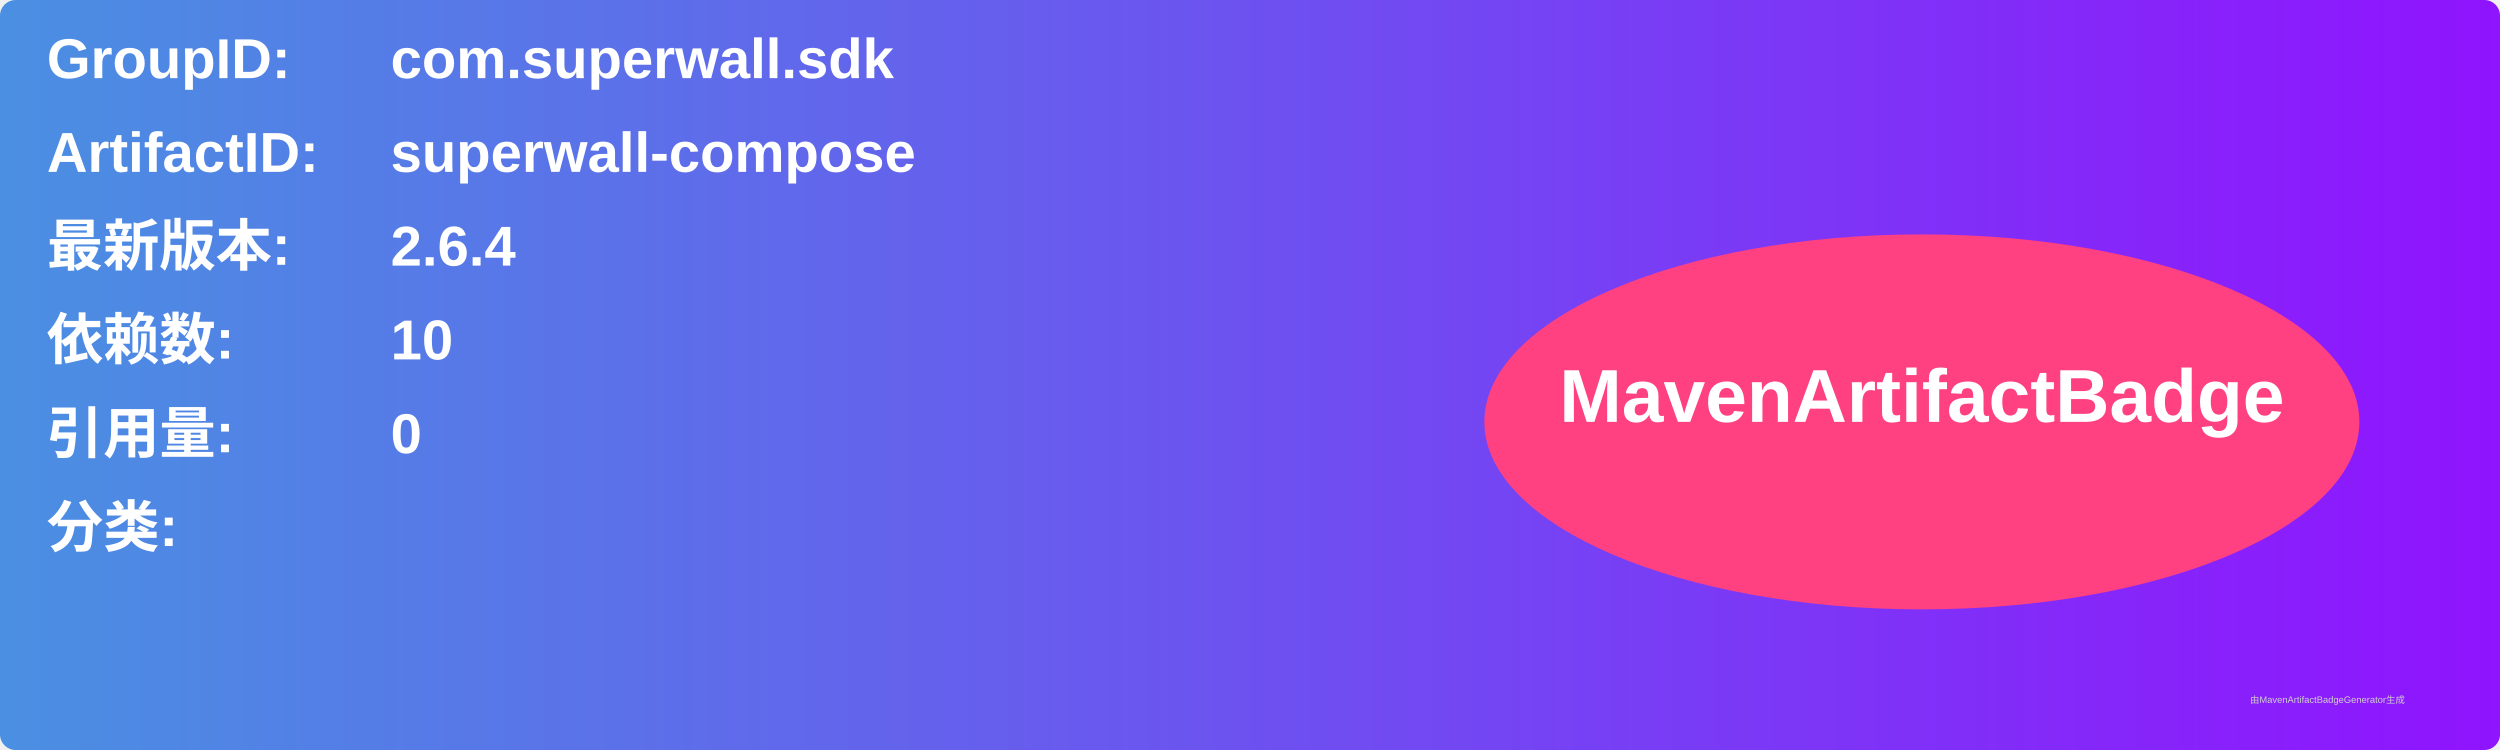
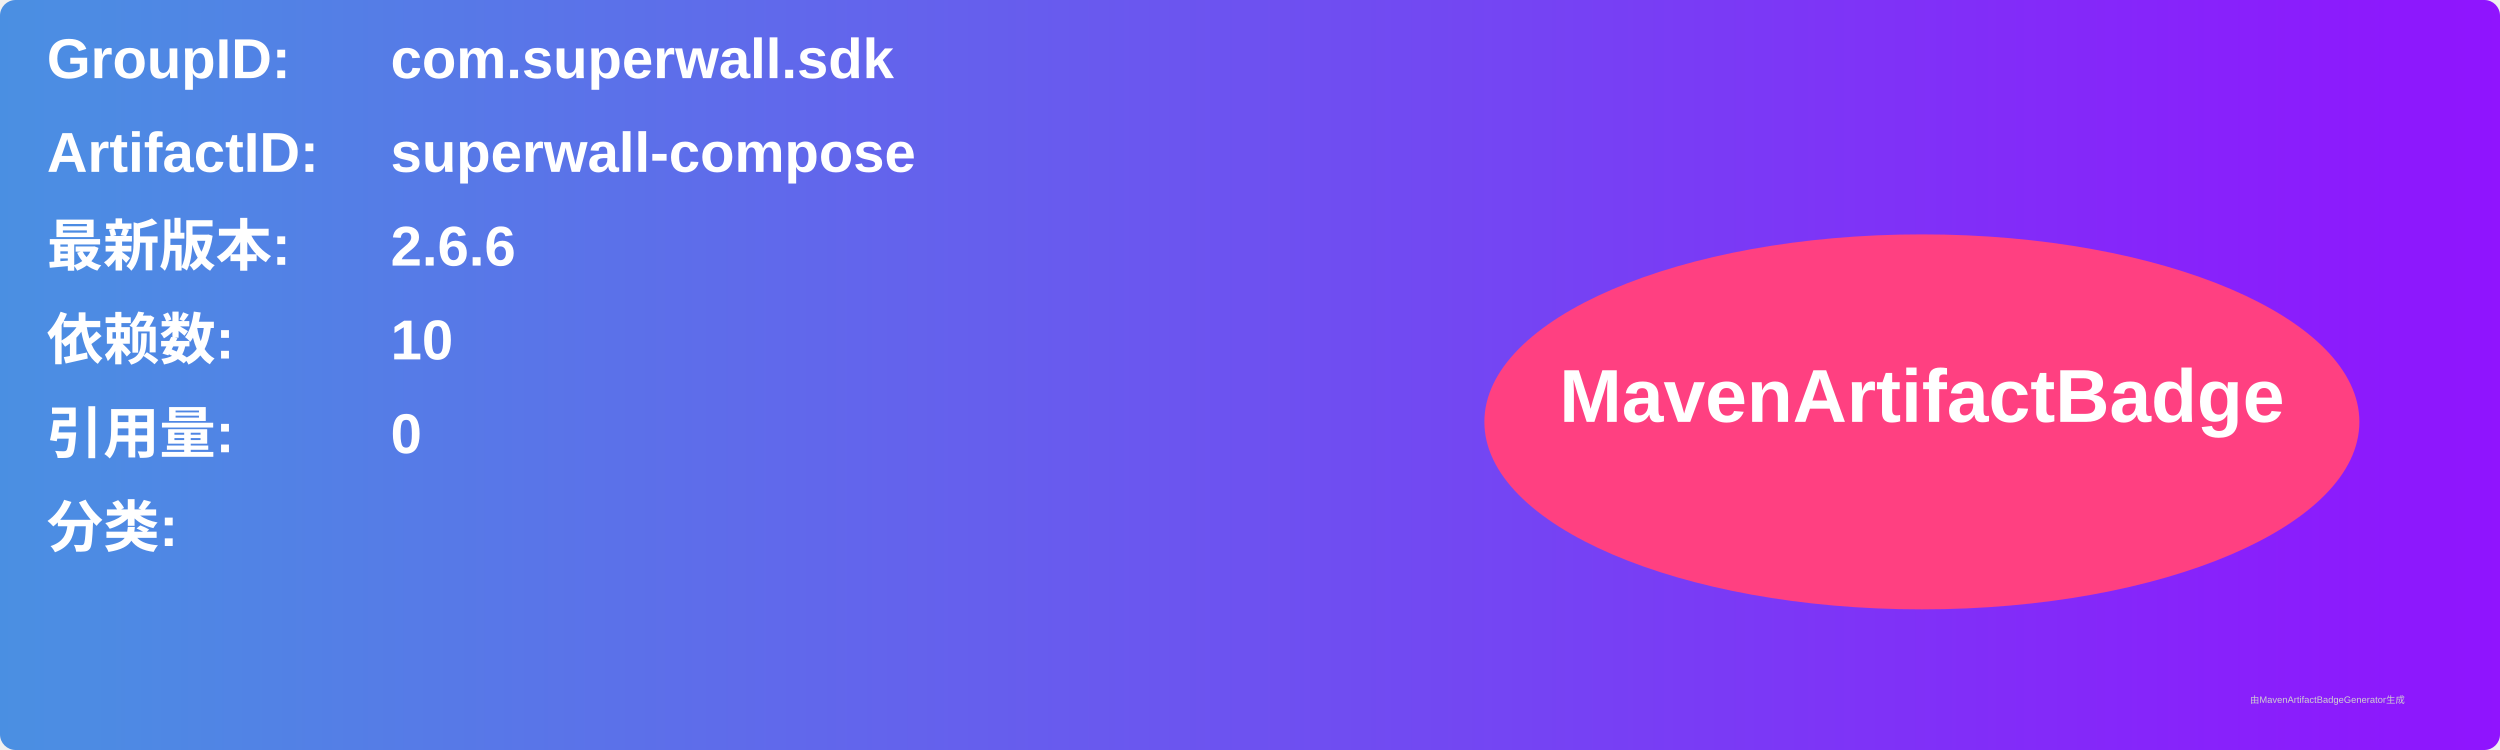
<svg xmlns="http://www.w3.org/2000/svg" width="800" height="240" viewBox="0 0 800 240">
  <linearGradient id="grad" x1="0%" y1="0%" x2="100%" y2="0%">
    <stop offset="0%" stop-color="#4a90e2" />
    <stop offset="100%" stop-color="#9013fe" />
  </linearGradient>
  <rect width="100%" height="100%" rx="5" ry="5" fill="url(#grad)" />
  <g transform="translate(15, 15)">
    <text x="0" y="10" font-family="Arial" font-size="18" fill="white" font-weight="bold" width="260">GroupID:</text>
    <text x="110" y="10" font-family="Arial" font-size="18" fill="white" font-weight="bold" width="460">com.superwall.sdk</text>
    <text x="0" y="40" font-family="Arial" font-size="18" fill="white" font-weight="bold" width="260">ArtifactID:</text>
    <text x="110" y="40" font-family="Arial" font-size="18" fill="white" font-weight="bold" width="460">superwall-compose</text>
    <text x="0" y="70" font-family="Arial" font-size="18" fill="white" font-weight="bold">最新版本:</text>
    <text x="110" y="70" font-family="Arial" font-size="18" fill="white" font-weight="bold">
-       <tspan font-weight="bold">2.6.4</tspan>
+       <tspan font-weight="bold">2.6.6</tspan>
    </text>
    <text x="0" y="100" font-family="Arial" font-size="18" fill="white" font-weight="bold">依赖数: </text>
    <text x="110" y="100" font-family="Arial" font-size="18" fill="white">
      <tspan font-weight="bold">10</tspan>
    </text>
    <text x="0" y="130" font-family="Arial" font-size="18" fill="white" font-weight="bold">引用量: </text>
    <text x="110" y="130" font-family="Arial" font-size="18" fill="white">
      <tspan font-weight="bold">0</tspan>
    </text>
    <text x="0" y="160" font-family="Arial" font-size="18" fill="white" font-weight="bold">分类:</text>
    <text x="10" y="190" font-family="Arial" font-size="10" fill="white">
      <tspan font-weight="bold" />
    </text>
    <ellipse cx="600" cy="120" rx="140" ry="60" fill="#ff4081" />
    <text x="600" y="120" text-anchor="middle" font-family="Arial" font-size="24" fill="white" font-weight="bold">MavenArtifactBadge</text>
  </g>
  <text x="720" y="225" font-family="Arial" font-size="3" fill="#d0d0d0">由MavenArtifactBadgeGenerator生成</text>
</svg>
